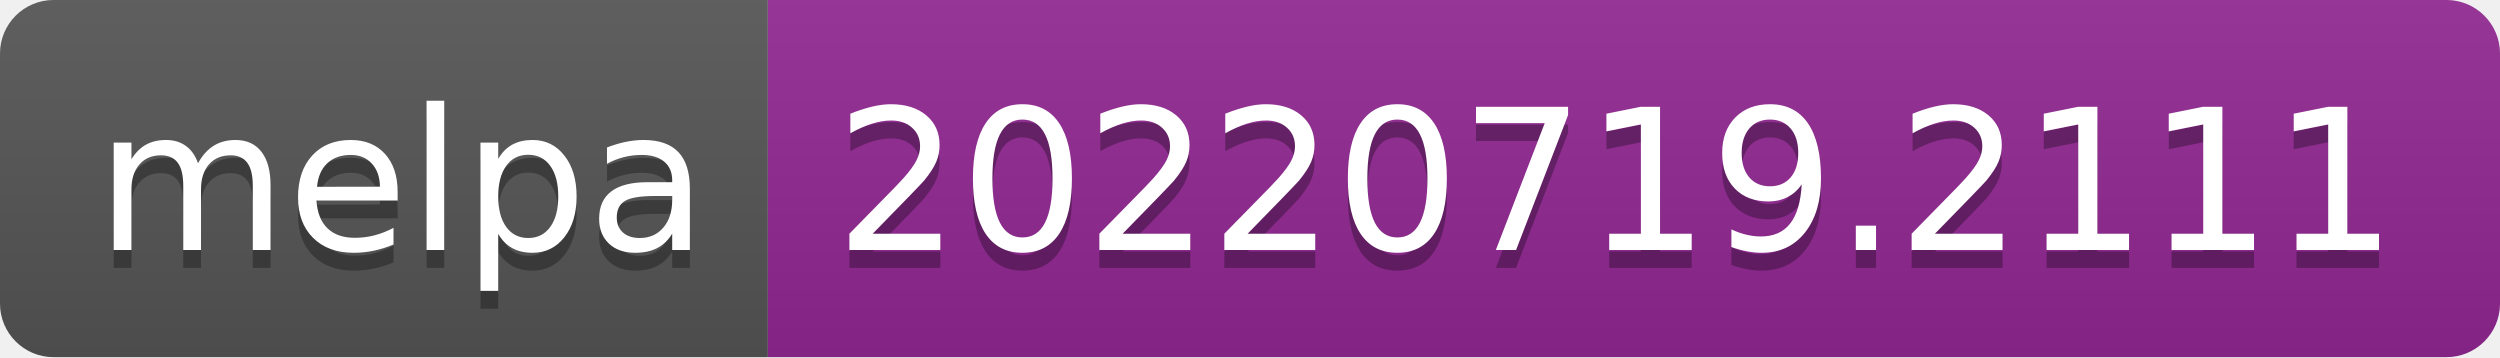
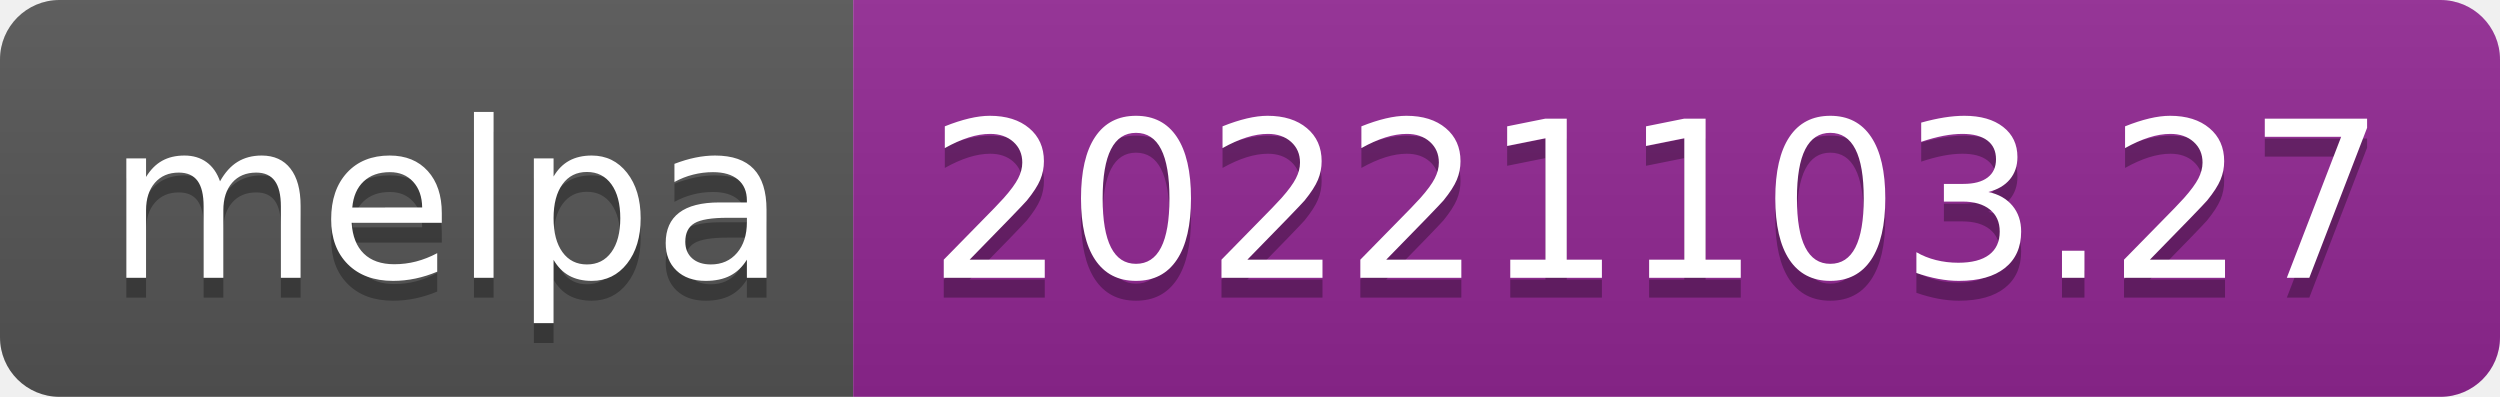
- <svg xmlns="http://www.w3.org/2000/svg" width="140" height="20" role="img" aria-label="melpa: 20220719.2111">
+ <svg xmlns="http://www.w3.org/2000/svg" width="126" height="20" role="img" aria-label="melpa: 20221103.27">
  <linearGradient id="s" x2="0" y2="100%">
    <stop offset="0" stop-color="#bbb" stop-opacity=".1" />
    <stop offset="1" stop-opacity=".1" />
  </linearGradient>
  <clipPath id="r">
-     <rect width="140" height="20" rx="3" fill="#fff" />
+     <rect width="126" height="20" rx="3" fill="#fff" />
  </clipPath>
  <g clip-path="url(#r)">
    <rect width="43" height="20" fill="#555" />
-     <rect x="43" width="97" height="20" fill="#922793" />
-     <rect width="140" height="20" fill="url(#s)" />
+     <rect x="43" width="83" height="20" fill="#922793" />
+     <rect width="126" height="20" fill="url(#s)" />
  </g>
  <g fill="#fff" text-anchor="middle" font-family="Verdana,Geneva,DejaVu Sans,sans-serif" text-rendering="geometricPrecision" font-size="110">
    <text aria-hidden="true" x="225" y="150" fill="#010101" fill-opacity=".3" transform="scale(.1)" textLength="330">melpa</text>
    <text x="225" y="140" transform="scale(.1)" fill="#fff" textLength="330">melpa</text>
-     <text aria-hidden="true" x="905" y="150" fill="#010101" fill-opacity=".3" transform="scale(.1)" textLength="870">20220719.2111</text>
-     <text x="905" y="140" transform="scale(.1)" fill="#fff" textLength="870">20220719.2111</text>
+     <text aria-hidden="true" x="835" y="150" fill="#010101" fill-opacity=".3" transform="scale(.1)" textLength="730">20221103.27</text>
+     <text x="835" y="140" transform="scale(.1)" fill="#fff" textLength="730">20221103.27</text>
  </g>
</svg>
